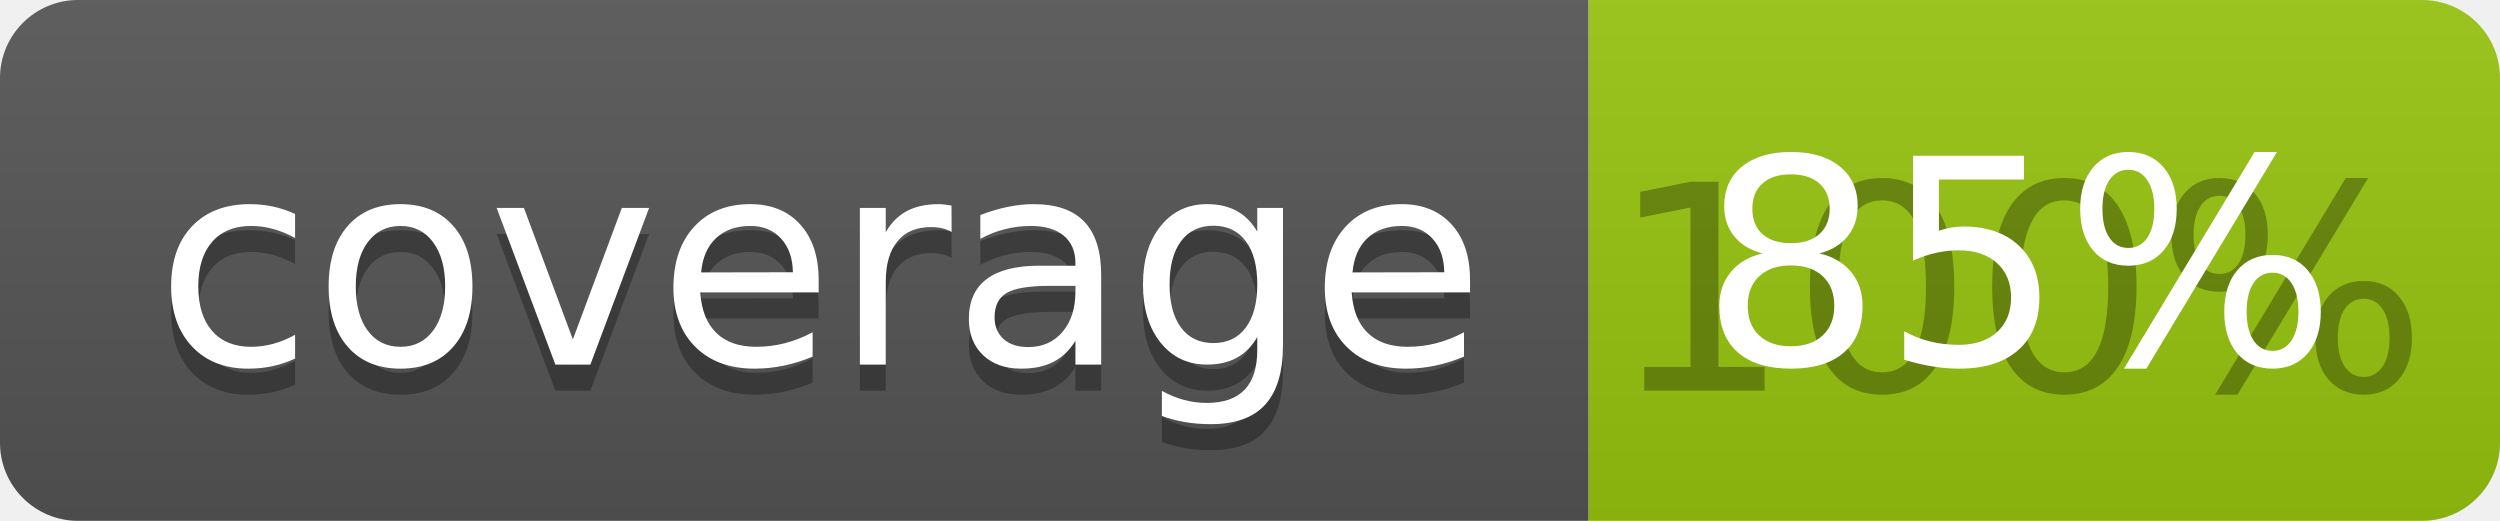
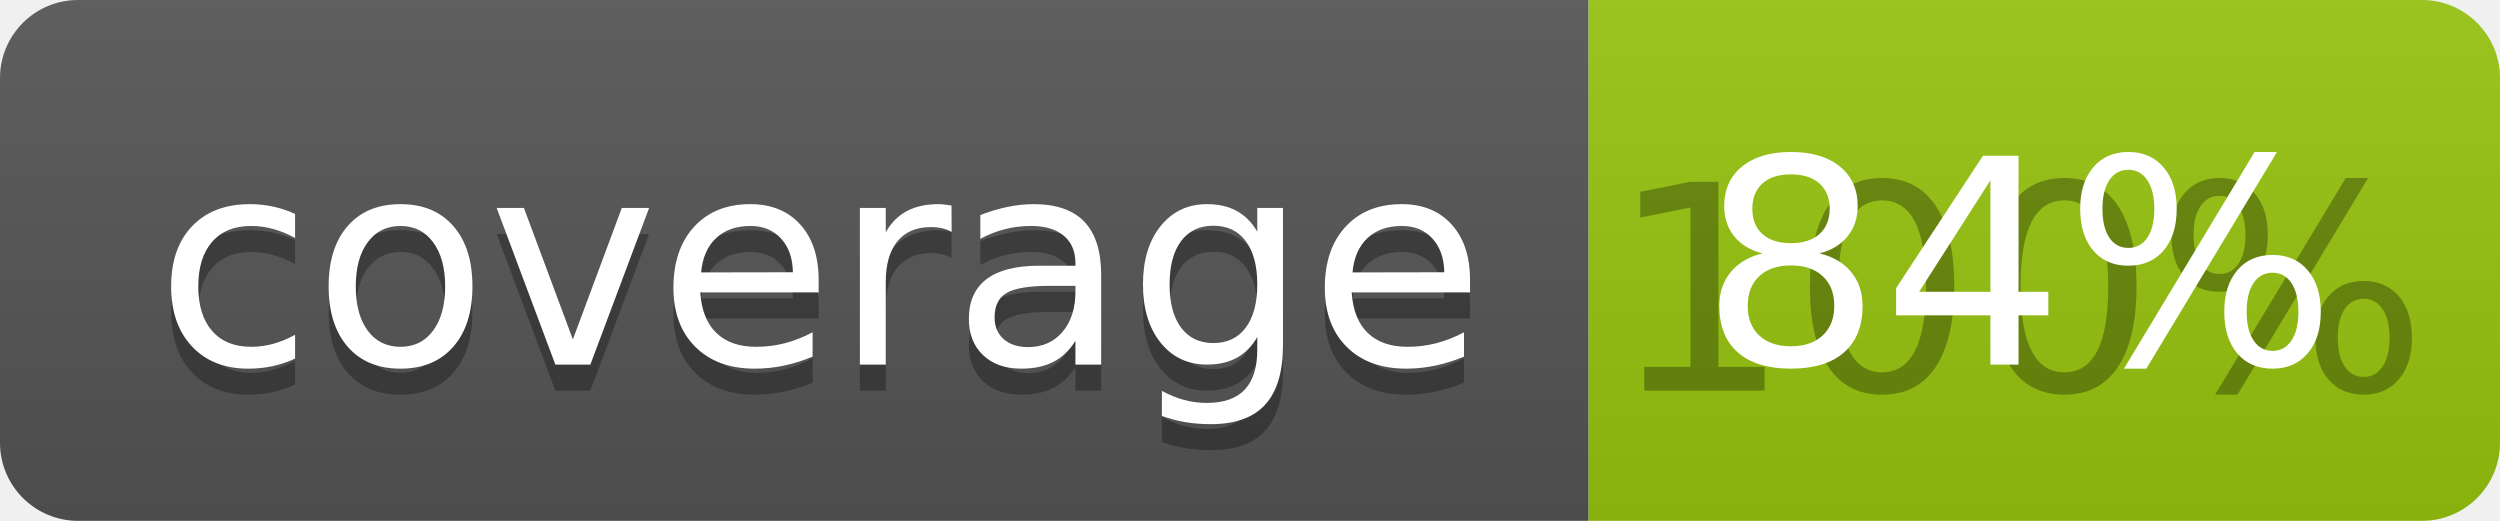
<svg xmlns="http://www.w3.org/2000/svg" width="96" height="20">
  <linearGradient id="b" x2="0" y2="100%">
    <stop offset="0" stop-color="#bbb" stop-opacity=".1" />
    <stop offset="1" stop-opacity=".1" />
  </linearGradient>
  <clipPath id="a">
    <rect width="96" height="20" rx="3" fill="#fff" />
  </clipPath>
  <g clip-path="url(#a)">
    <path fill="#555" d="M0 0h61v20H0z" />
    <path fill="#97C50F" d="M61 0h35v20H61z" />
    <path fill="url(#b)" d="M0 0h96v20H0z" />
  </g>
  <g fill="#fff" text-anchor="middle" font-family="DejaVu Sans,Verdana,Geneva,sans-serif" font-size="110">
    <text x="315" y="150" fill="#010101" fill-opacity=".3" transform="scale(.1)" textLength="510">coverage</text>
    <text x="315" y="140" transform="scale(.1)" textLength="510">coverage</text>
    <text x="775" y="150" fill="#010101" fill-opacity=".3" transform="scale(.1)" textLength="250">100%</text>
-     <text x="775" y="140" transform="scale(.1)" textLength="250">85%</text>
+     <text x="775" y="140" transform="scale(.1)" textLength="250">84%</text>
  </g>
</svg>
